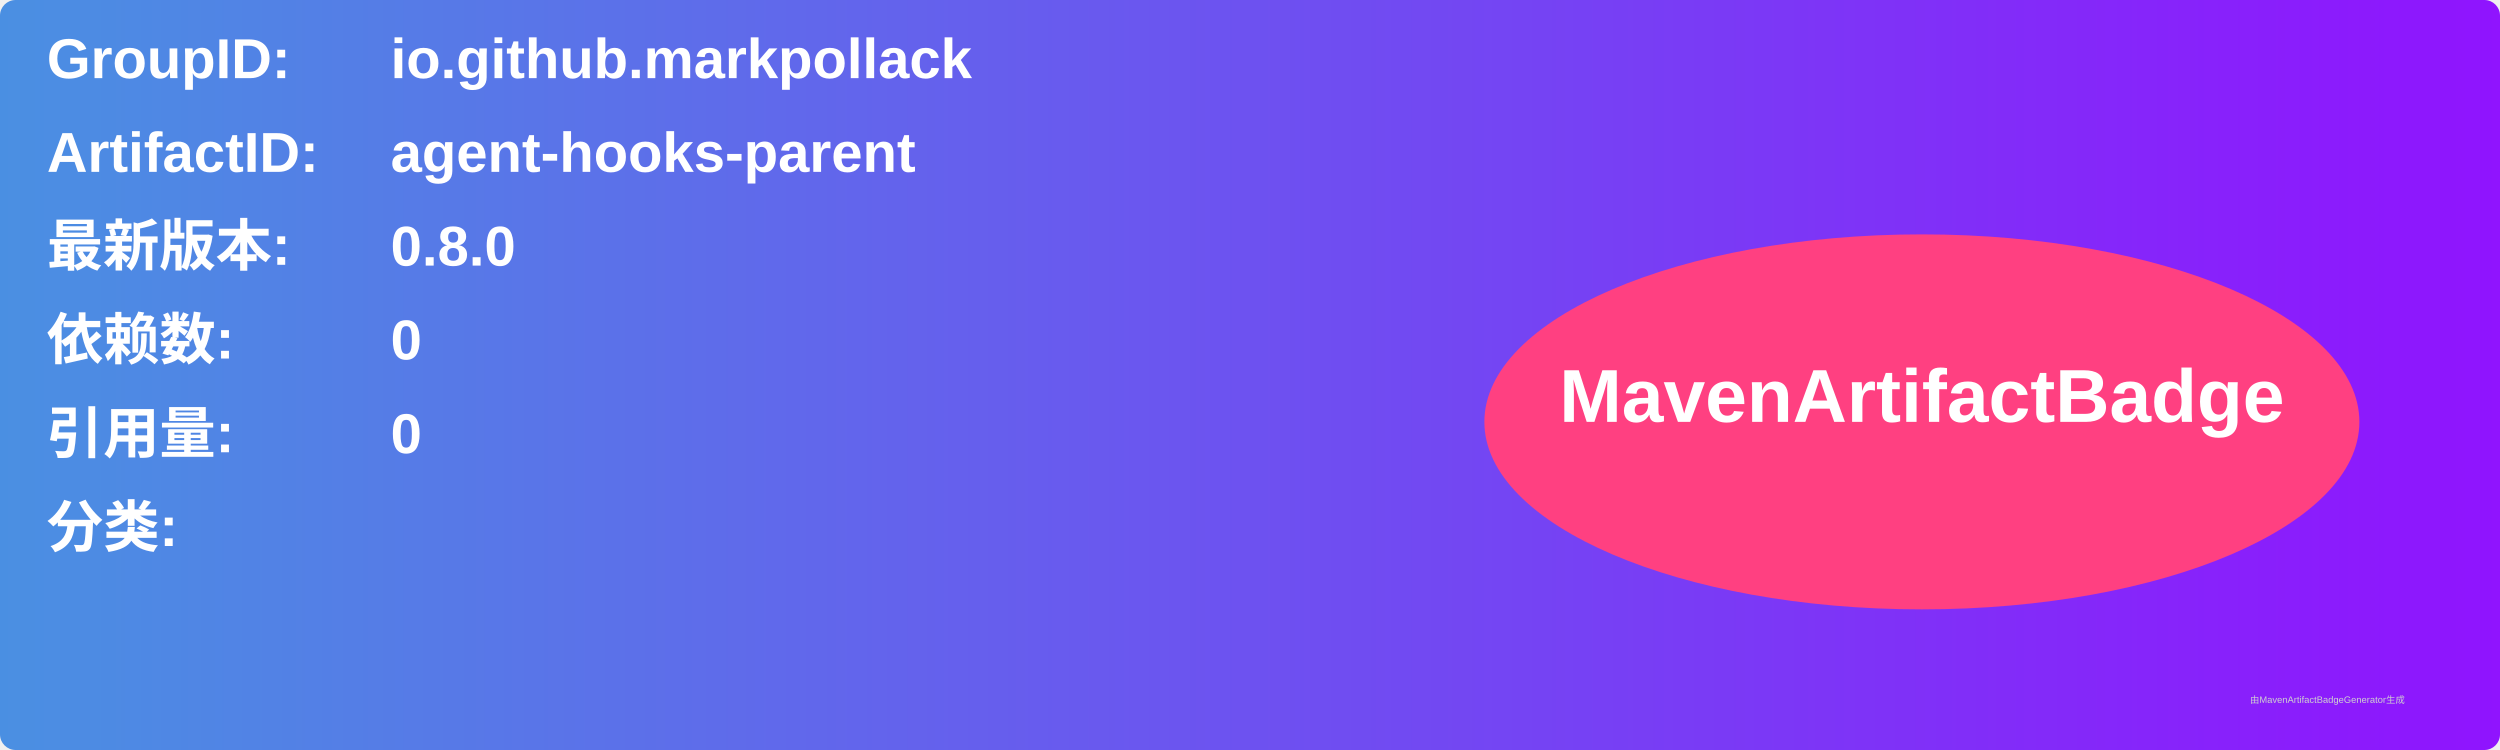
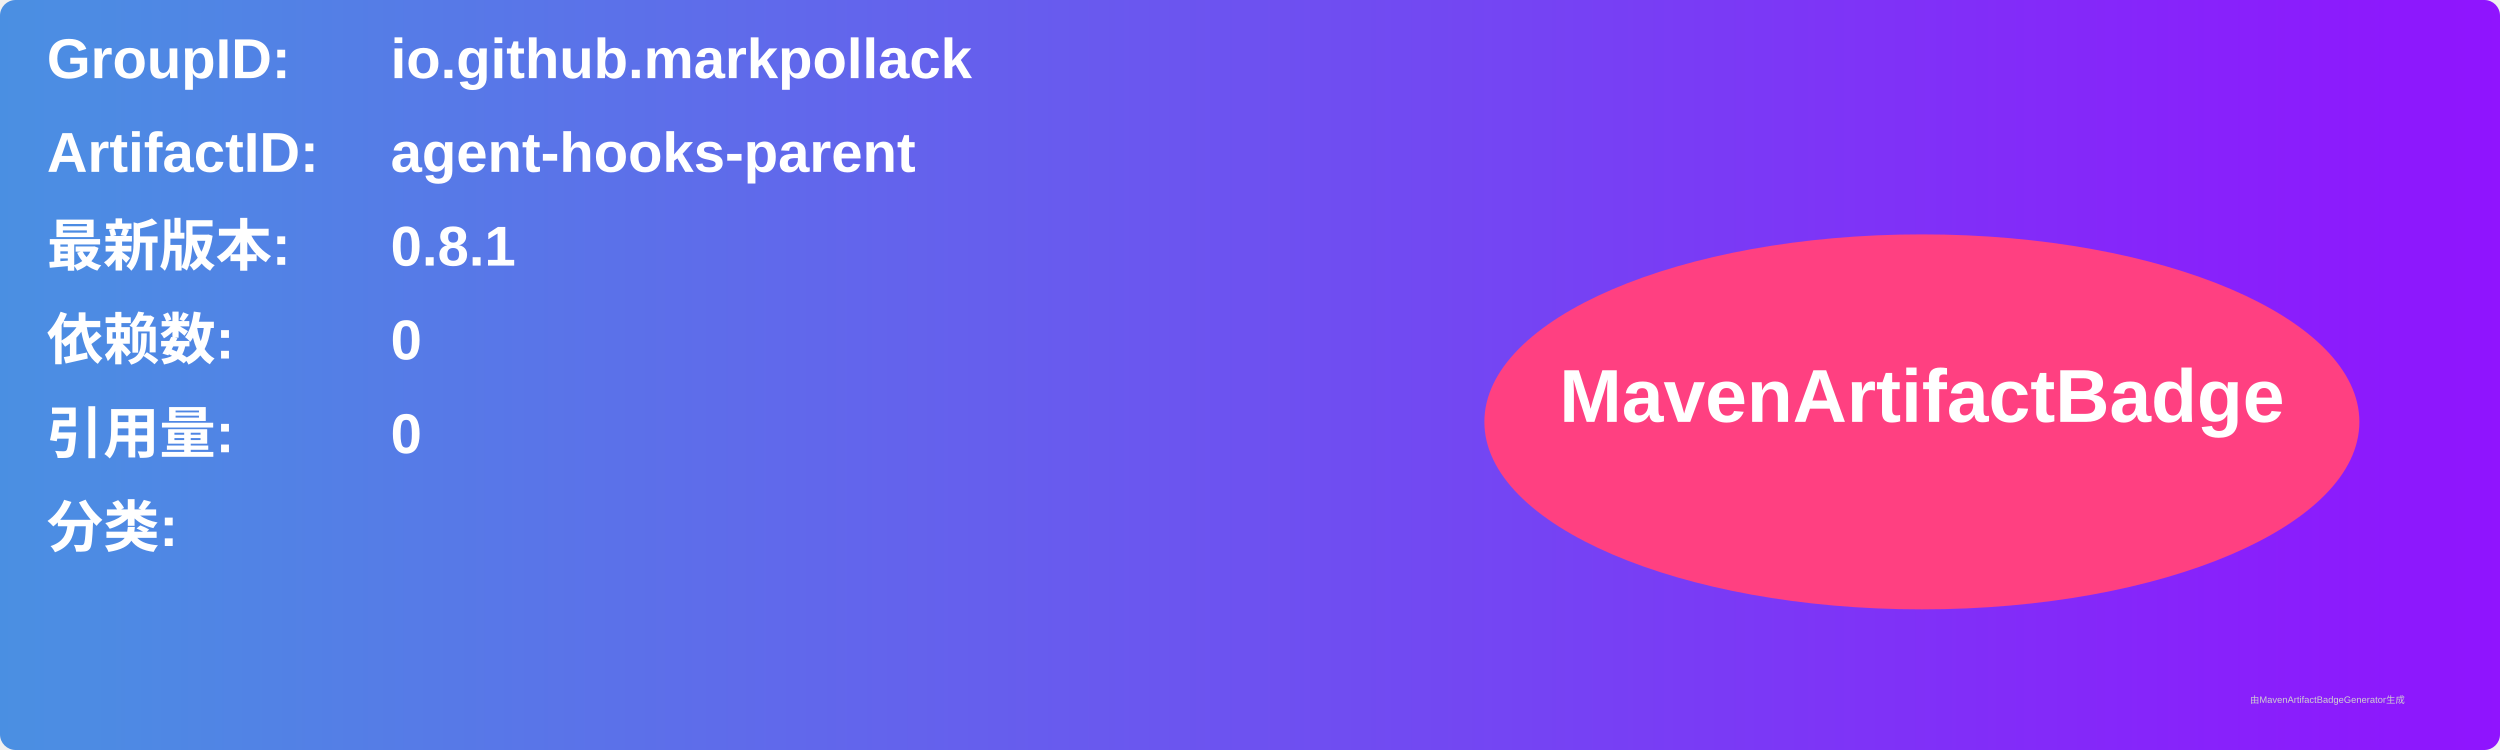
<svg xmlns="http://www.w3.org/2000/svg" width="800" height="240" viewBox="0 0 800 240">
  <linearGradient id="grad" x1="0%" y1="0%" x2="100%" y2="0%">
    <stop offset="0%" stop-color="#4a90e2" />
    <stop offset="100%" stop-color="#9013fe" />
  </linearGradient>
  <rect width="100%" height="100%" rx="5" ry="5" fill="url(#grad)" />
  <g transform="translate(15, 15)">
    <text x="0" y="10" font-family="Arial" font-size="18" fill="white" font-weight="bold" width="260">GroupID:</text>
    <text x="110" y="10" font-family="Arial" font-size="18" fill="white" font-weight="bold" width="460">io.github.markpollack</text>
    <text x="0" y="40" font-family="Arial" font-size="18" fill="white" font-weight="bold" width="260">ArtifactID:</text>
    <text x="110" y="40" font-family="Arial" font-size="18" fill="white" font-weight="bold" width="460">agent-hooks-parent</text>
    <text x="0" y="70" font-family="Arial" font-size="18" fill="white" font-weight="bold">最新版本:</text>
    <text x="110" y="70" font-family="Arial" font-size="18" fill="white" font-weight="bold">
-       <tspan font-weight="bold">0.8.0</tspan>
+       <tspan font-weight="bold">0.8.1</tspan>
    </text>
    <text x="0" y="100" font-family="Arial" font-size="18" fill="white" font-weight="bold">依赖数: </text>
    <text x="110" y="100" font-family="Arial" font-size="18" fill="white">
      <tspan font-weight="bold">0</tspan>
    </text>
    <text x="0" y="130" font-family="Arial" font-size="18" fill="white" font-weight="bold">引用量: </text>
    <text x="110" y="130" font-family="Arial" font-size="18" fill="white">
      <tspan font-weight="bold">0</tspan>
    </text>
    <text x="0" y="160" font-family="Arial" font-size="18" fill="white" font-weight="bold">分类:</text>
    <text x="10" y="190" font-family="Arial" font-size="10" fill="white">
      <tspan font-weight="bold" />
    </text>
    <ellipse cx="600" cy="120" rx="140" ry="60" fill="#ff4081" />
    <text x="600" y="120" text-anchor="middle" font-family="Arial" font-size="24" fill="white" font-weight="bold">MavenArtifactBadge</text>
  </g>
  <text x="720" y="225" font-family="Arial" font-size="3" fill="#d0d0d0">由MavenArtifactBadgeGenerator生成</text>
</svg>
